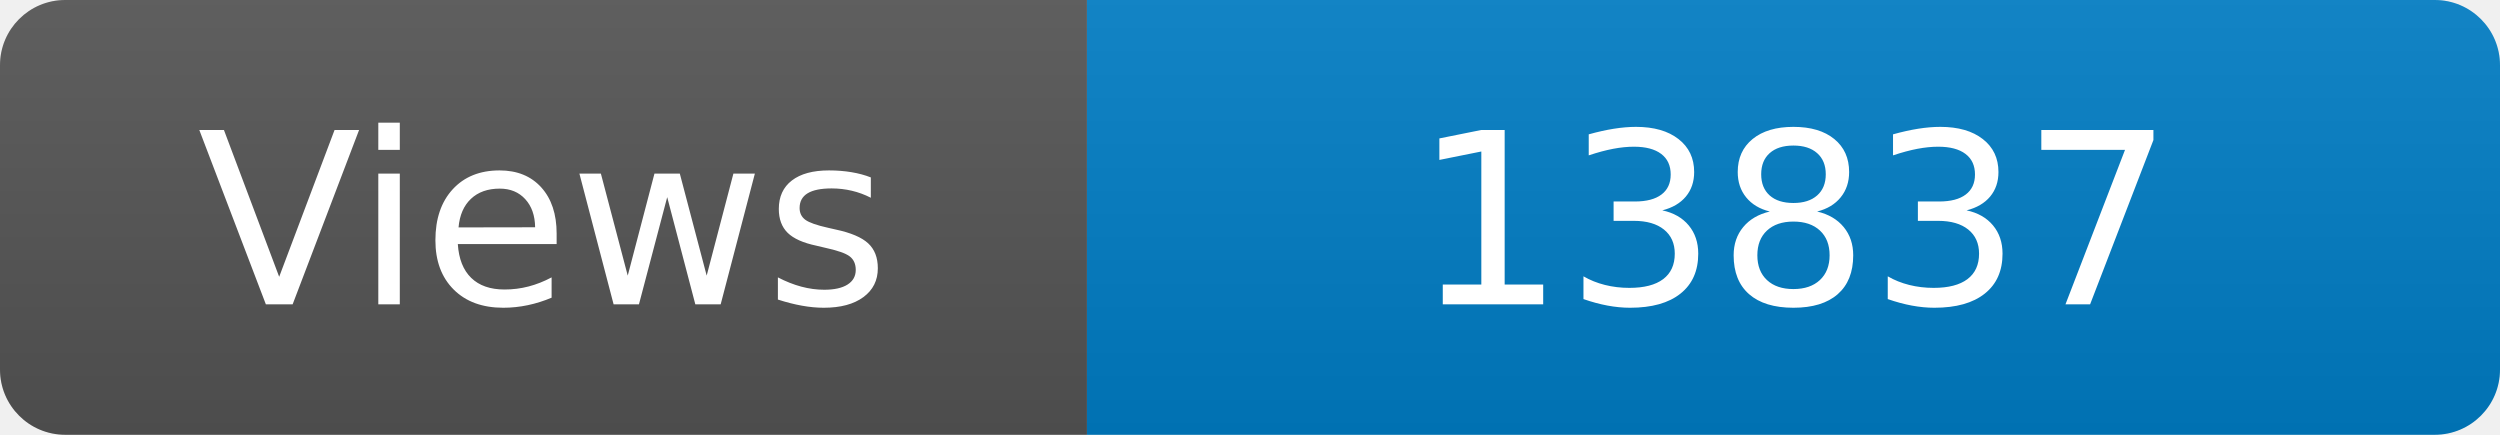
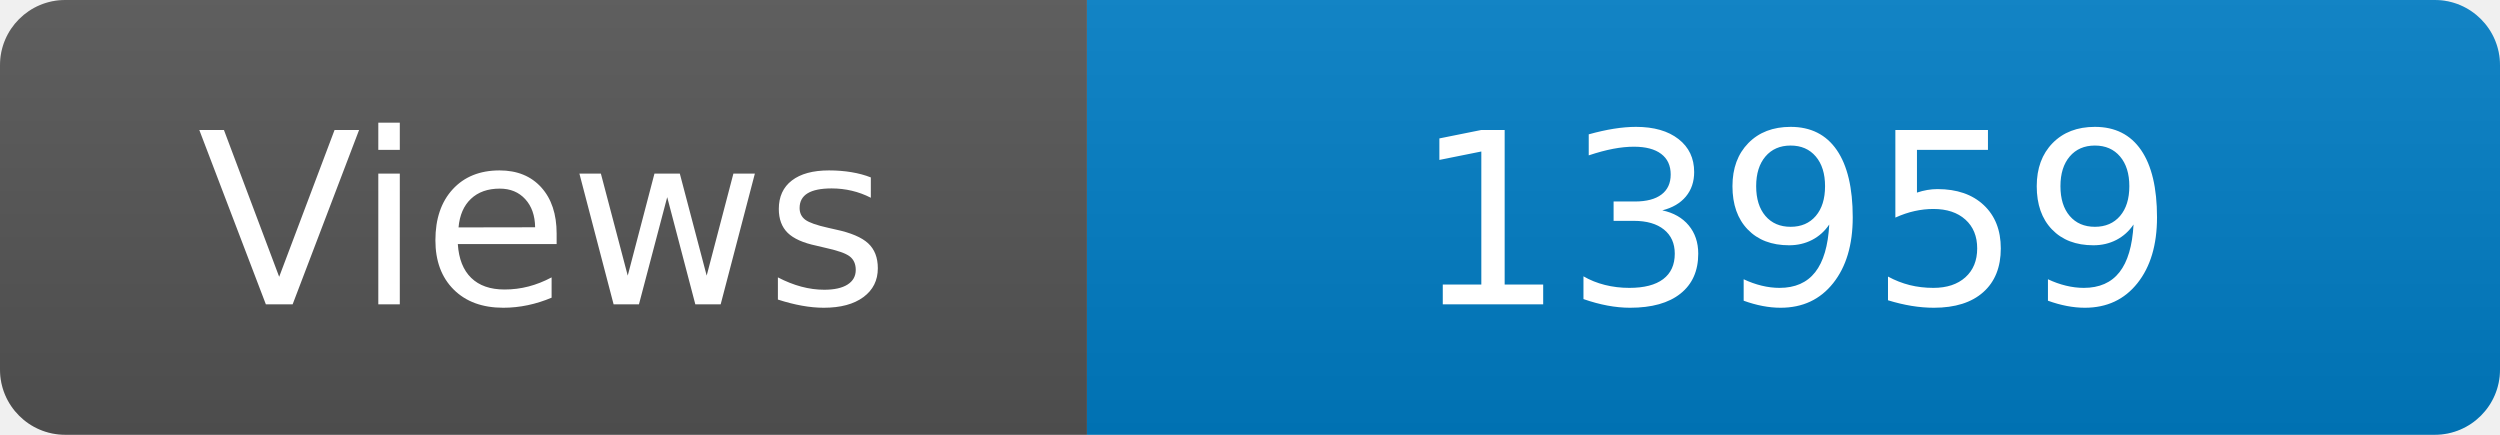
<svg xmlns="http://www.w3.org/2000/svg" width="115" height="20" role="img" aria-label="Maintained?: yes">
  <linearGradient id="s" x2="0" y2="100%">
    <stop offset="0" stop-color="#bbb" stop-opacity=".1" />
    <stop offset="1" stop-opacity=".1" />
  </linearGradient>
  <clipPath id="r">
    <rect width="115" height="20" rx="3" fill="#fff" />
  </clipPath>
  <g clip-path="url(#r)">
    <rect width="50" height="20" fill="#555" />
    <rect x="50" width="160" height="20" fill="#007ec6" />
    <rect width="115" height="20" fill="url(#s)" />
  </g>
  <g fill="#fff" text-anchor="middle" font-family="Verdana,Geneva,DejaVu Sans,sans-serif" font-size="110">
    <text x="250" y="140" transform="scale(.1)" fill="#fff">Views</text>
-     <text x="825" y="140" transform="scale(.1)" fill="#fff">13837</text>
+     <text x="825" y="140" transform="scale(.1)" fill="#fff">13959</text>
  </g>
</svg>
